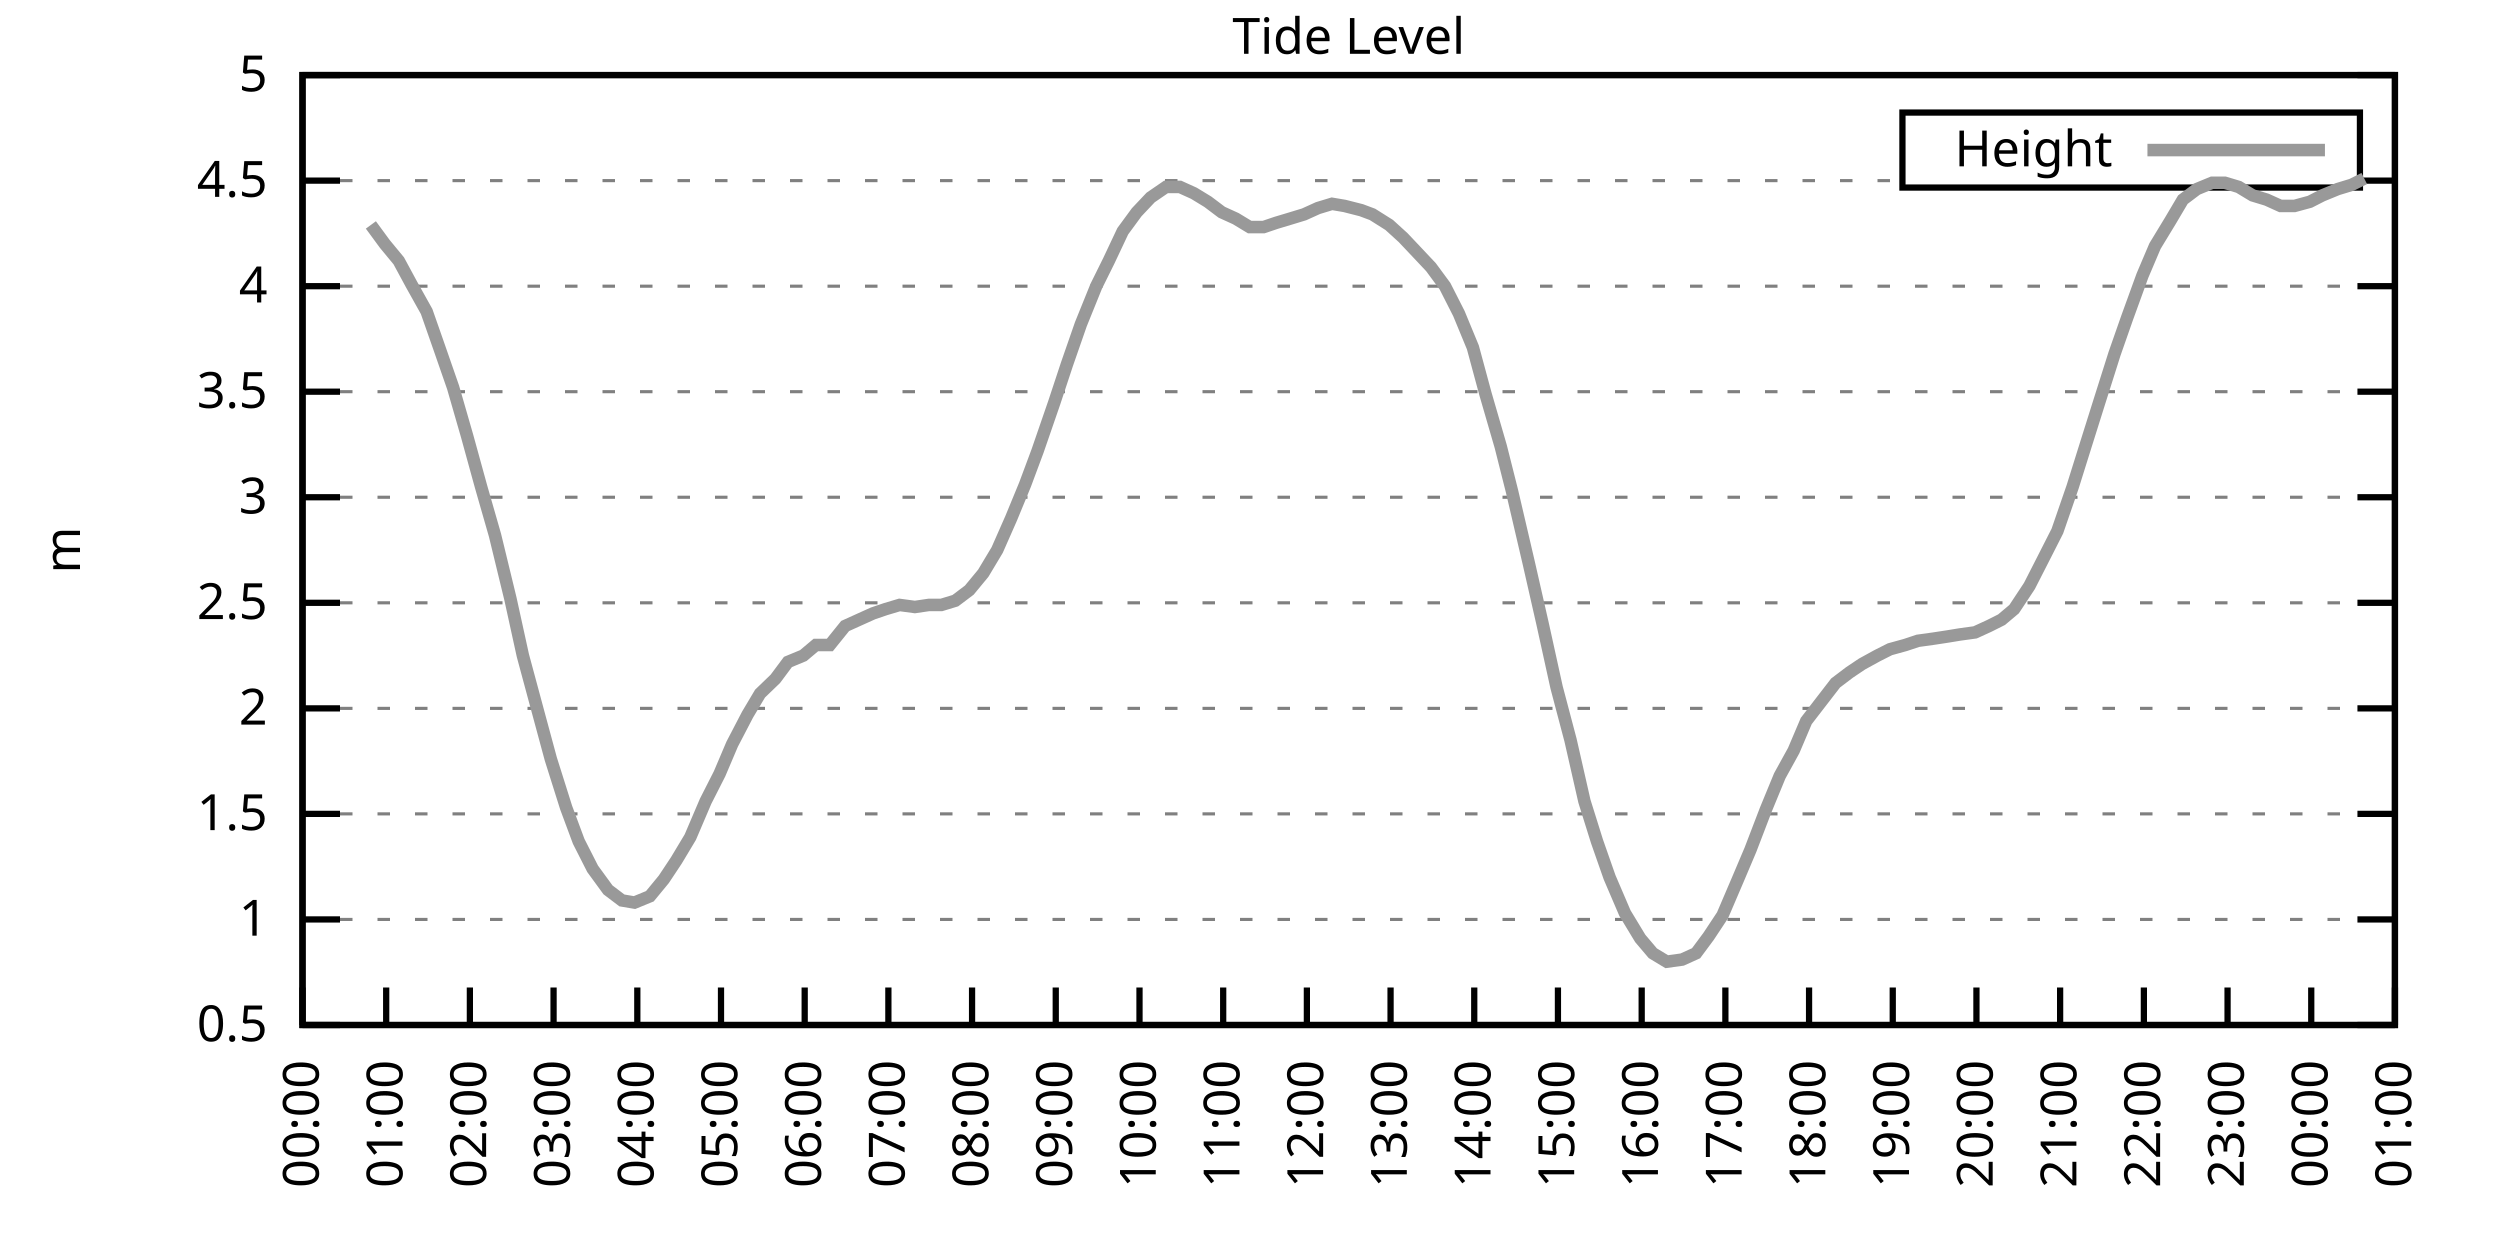
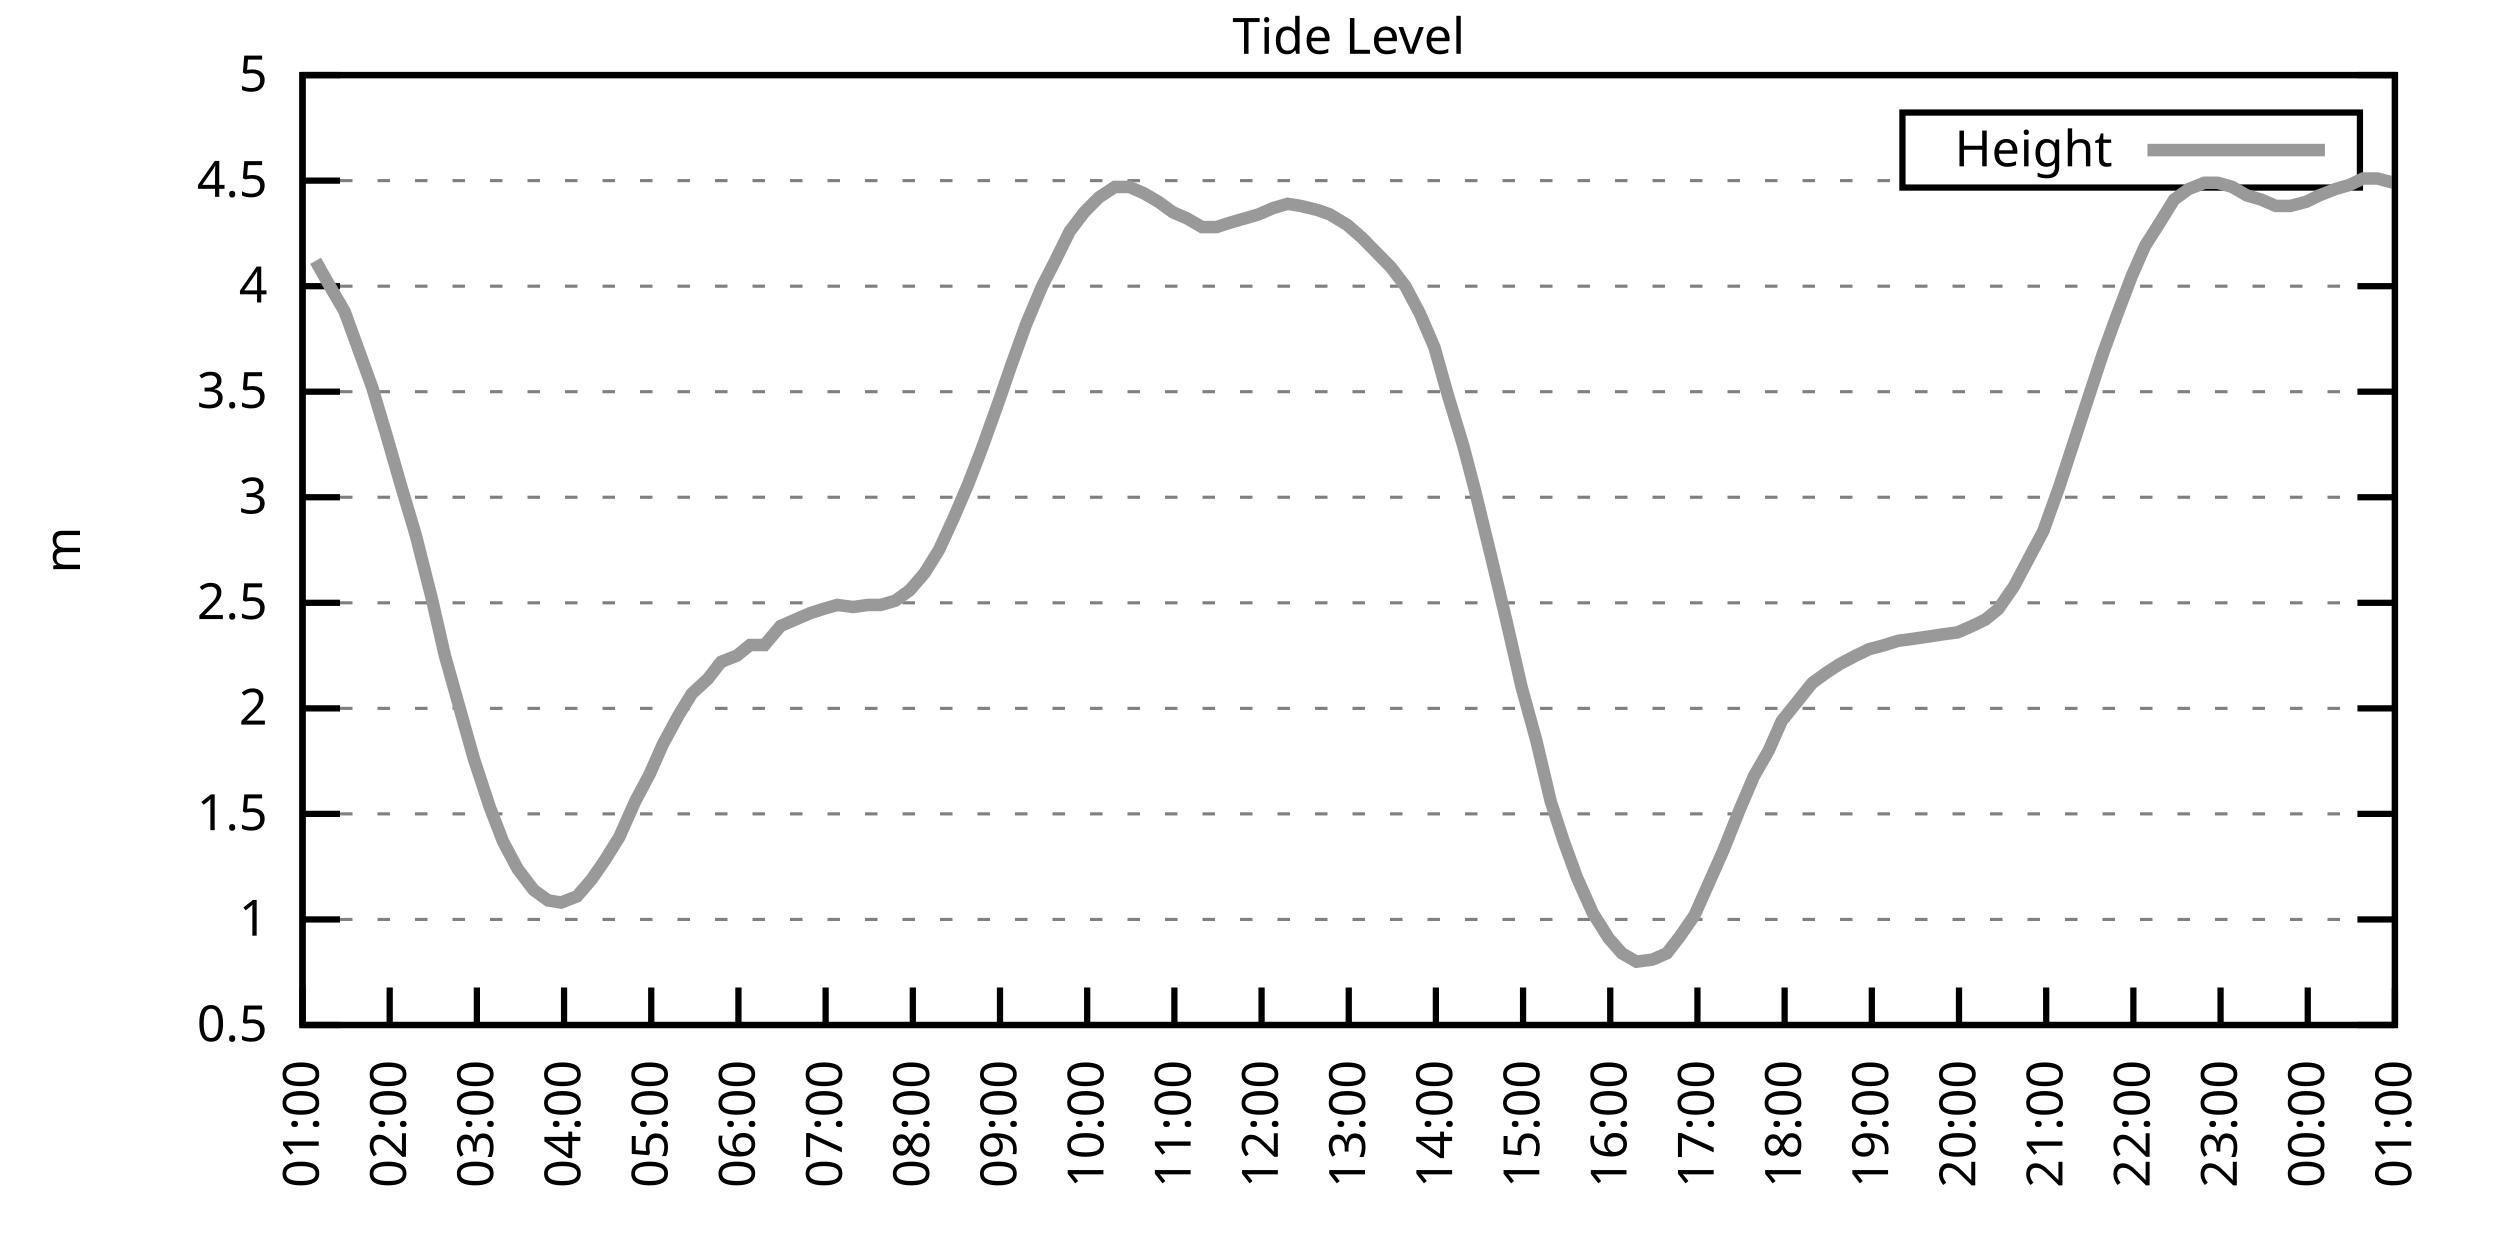
<svg xmlns="http://www.w3.org/2000/svg" xmlns:xlink="http://www.w3.org/1999/xlink" width="400" height="200" viewBox="0 0 400 200">
  <g id="gnuplot_canvas">
    <rect x="0" y="0" width="400" height="200" fill="none" />
    <defs>
      <circle id="gpDot" r="0.5" stroke-width="0.5" stroke="currentColor" />
      <path id="gpPt0" stroke-width="0.333" stroke="currentColor" d="M-1,0 h2 M0,-1 v2" />
      <path id="gpPt1" stroke-width="0.333" stroke="currentColor" d="M-1,-1 L1,1 M1,-1 L-1,1" />
      <path id="gpPt2" stroke-width="0.333" stroke="currentColor" d="M-1,0 L1,0 M0,-1 L0,1 M-1,-1 L1,1 M-1,1 L1,-1" />
      <rect id="gpPt3" stroke-width="0.333" stroke="currentColor" x="-1" y="-1" width="2" height="2" />
      <rect id="gpPt4" stroke-width="0.333" stroke="currentColor" fill="currentColor" x="-1" y="-1" width="2" height="2" />
      <circle id="gpPt5" stroke-width="0.333" stroke="currentColor" cx="0" cy="0" r="1" />
      <use xlink:href="#gpPt5" id="gpPt6" fill="currentColor" stroke="none" />
      <path id="gpPt7" stroke-width="0.333" stroke="currentColor" d="M0,-1.33 L-1.33,0.67 L1.33,0.67 z" />
      <use xlink:href="#gpPt7" id="gpPt8" fill="currentColor" stroke="none" />
      <use xlink:href="#gpPt7" id="gpPt9" stroke="currentColor" transform="rotate(180)" />
      <use xlink:href="#gpPt9" id="gpPt10" fill="currentColor" stroke="none" />
      <use xlink:href="#gpPt3" id="gpPt11" stroke="currentColor" transform="rotate(45)" />
      <use xlink:href="#gpPt11" id="gpPt12" fill="currentColor" stroke="none" />
      <path id="gpPt13" stroke-width="0.333" stroke="currentColor" d="M0,1.330 L1.265,0.411 L0.782,-1.067 L-0.782,-1.076 L-1.265,0.411 z" />
      <use xlink:href="#gpPt13" id="gpPt14" fill="currentColor" stroke="none" />
      <filter id="textbox" filterUnits="objectBoundingBox" x="0" y="0" height="1" width="1">
        <feFlood flood-color="white" flood-opacity="1" result="bgnd" />
        <feComposite in="SourceGraphic" in2="bgnd" operator="atop" />
      </filter>
      <filter id="greybox" filterUnits="objectBoundingBox" x="0" y="0" height="1" width="1">
        <feFlood flood-color="lightgrey" flood-opacity="1" result="grey" />
        <feComposite in="SourceGraphic" in2="grey" operator="atop" />
      </filter>
    </defs>
    <g fill="none" color="white" stroke="currentColor" stroke-width="1.00" stroke-linecap="butt" stroke-linejoin="miter">
</g>
    <g fill="none" color="black" stroke="currentColor" stroke-width="1.00" stroke-linecap="butt" stroke-linejoin="miter">
      <g stroke="none" shape-rendering="crispEdges">
        <polygon fill="rgb(255, 255, 255)" points="48.40,164.00 383.18,164.00 383.18,12.02 48.40,12.02 " />
      </g>
    </g>
    <g fill="none" color="black" stroke="currentColor" stroke-width="1.00" stroke-linecap="butt" stroke-linejoin="miter">
</g>
    <g fill="none" color="black" stroke="black" stroke-width="0.50" stroke-linecap="butt" stroke-linejoin="miter">
</g>
    <g fill="none" color="gray" stroke="currentColor" stroke-width="0.50" stroke-linecap="butt" stroke-linejoin="miter">
      <path stroke="gray" stroke-dasharray="2,4" class="gridline" d="M48.40,164.00 L383.19,164.00  " />
    </g>
    <g fill="none" color="gray" stroke="gray" stroke-width="1.00" stroke-linecap="butt" stroke-linejoin="miter">
</g>
    <g fill="none" color="black" stroke="currentColor" stroke-width="1.00" stroke-linecap="butt" stroke-linejoin="miter">
      <path stroke="black" d="M48.40,164.00 L54.40,164.00 M383.19,164.00 L377.19,164.00  " />
      <g transform="translate(42.80,166.60)" stroke="none" fill="black" font-family="Sans" font-size="8.00" text-anchor="end">
        <text>
          <tspan font-family="Sans"> 0.5</tspan>
        </text>
      </g>
    </g>
    <g fill="none" color="black" stroke="currentColor" stroke-width="1.00" stroke-linecap="butt" stroke-linejoin="miter">
</g>
    <g fill="none" color="black" stroke="black" stroke-width="0.50" stroke-linecap="butt" stroke-linejoin="miter">
</g>
    <g fill="none" color="gray" stroke="currentColor" stroke-width="0.50" stroke-linecap="butt" stroke-linejoin="miter">
      <path stroke="gray" stroke-dasharray="2,4" class="gridline" d="M48.40,147.11 L383.19,147.11  " />
    </g>
    <g fill="none" color="gray" stroke="gray" stroke-width="1.00" stroke-linecap="butt" stroke-linejoin="miter">
</g>
    <g fill="none" color="black" stroke="currentColor" stroke-width="1.00" stroke-linecap="butt" stroke-linejoin="miter">
      <path stroke="black" d="M48.40,147.11 L54.40,147.11 M383.19,147.11 L377.19,147.11  " />
      <g transform="translate(42.80,149.71)" stroke="none" fill="black" font-family="Sans" font-size="8.00" text-anchor="end">
        <text>
          <tspan font-family="Sans"> 1</tspan>
        </text>
      </g>
    </g>
    <g fill="none" color="black" stroke="currentColor" stroke-width="1.00" stroke-linecap="butt" stroke-linejoin="miter">
</g>
    <g fill="none" color="black" stroke="black" stroke-width="0.50" stroke-linecap="butt" stroke-linejoin="miter">
</g>
    <g fill="none" color="gray" stroke="currentColor" stroke-width="0.50" stroke-linecap="butt" stroke-linejoin="miter">
      <path stroke="gray" stroke-dasharray="2,4" class="gridline" d="M48.40,130.22 L383.19,130.22  " />
    </g>
    <g fill="none" color="gray" stroke="gray" stroke-width="1.00" stroke-linecap="butt" stroke-linejoin="miter">
</g>
    <g fill="none" color="black" stroke="currentColor" stroke-width="1.00" stroke-linecap="butt" stroke-linejoin="miter">
      <path stroke="black" d="M48.40,130.22 L54.40,130.22 M383.19,130.22 L377.19,130.22  " />
      <g transform="translate(42.80,132.82)" stroke="none" fill="black" font-family="Sans" font-size="8.00" text-anchor="end">
        <text>
          <tspan font-family="Sans"> 1.5</tspan>
        </text>
      </g>
    </g>
    <g fill="none" color="black" stroke="currentColor" stroke-width="1.00" stroke-linecap="butt" stroke-linejoin="miter">
</g>
    <g fill="none" color="black" stroke="black" stroke-width="0.50" stroke-linecap="butt" stroke-linejoin="miter">
</g>
    <g fill="none" color="gray" stroke="currentColor" stroke-width="0.50" stroke-linecap="butt" stroke-linejoin="miter">
      <path stroke="gray" stroke-dasharray="2,4" class="gridline" d="M48.40,113.34 L383.19,113.34  " />
    </g>
    <g fill="none" color="gray" stroke="gray" stroke-width="1.00" stroke-linecap="butt" stroke-linejoin="miter">
</g>
    <g fill="none" color="black" stroke="currentColor" stroke-width="1.00" stroke-linecap="butt" stroke-linejoin="miter">
      <path stroke="black" d="M48.40,113.34 L54.40,113.34 M383.19,113.34 L377.19,113.34  " />
      <g transform="translate(42.80,115.94)" stroke="none" fill="black" font-family="Sans" font-size="8.00" text-anchor="end">
        <text>
          <tspan font-family="Sans"> 2</tspan>
        </text>
      </g>
    </g>
    <g fill="none" color="black" stroke="currentColor" stroke-width="1.00" stroke-linecap="butt" stroke-linejoin="miter">
</g>
    <g fill="none" color="black" stroke="black" stroke-width="0.50" stroke-linecap="butt" stroke-linejoin="miter">
</g>
    <g fill="none" color="gray" stroke="currentColor" stroke-width="0.50" stroke-linecap="butt" stroke-linejoin="miter">
      <path stroke="gray" stroke-dasharray="2,4" class="gridline" d="M48.40,96.45 L383.19,96.45  " />
    </g>
    <g fill="none" color="gray" stroke="gray" stroke-width="1.00" stroke-linecap="butt" stroke-linejoin="miter">
</g>
    <g fill="none" color="black" stroke="currentColor" stroke-width="1.00" stroke-linecap="butt" stroke-linejoin="miter">
      <path stroke="black" d="M48.40,96.45 L54.40,96.45 M383.19,96.45 L377.19,96.45  " />
      <g transform="translate(42.80,99.05)" stroke="none" fill="black" font-family="Sans" font-size="8.00" text-anchor="end">
        <text>
          <tspan font-family="Sans"> 2.5</tspan>
        </text>
      </g>
    </g>
    <g fill="none" color="black" stroke="currentColor" stroke-width="1.00" stroke-linecap="butt" stroke-linejoin="miter">
</g>
    <g fill="none" color="black" stroke="black" stroke-width="0.50" stroke-linecap="butt" stroke-linejoin="miter">
</g>
    <g fill="none" color="gray" stroke="currentColor" stroke-width="0.50" stroke-linecap="butt" stroke-linejoin="miter">
      <path stroke="gray" stroke-dasharray="2,4" class="gridline" d="M48.40,79.56 L383.19,79.56  " />
    </g>
    <g fill="none" color="gray" stroke="gray" stroke-width="1.00" stroke-linecap="butt" stroke-linejoin="miter">
</g>
    <g fill="none" color="black" stroke="currentColor" stroke-width="1.00" stroke-linecap="butt" stroke-linejoin="miter">
      <path stroke="black" d="M48.40,79.56 L54.40,79.56 M383.19,79.56 L377.19,79.56  " />
      <g transform="translate(42.80,82.16)" stroke="none" fill="black" font-family="Sans" font-size="8.00" text-anchor="end">
        <text>
          <tspan font-family="Sans"> 3</tspan>
        </text>
      </g>
    </g>
    <g fill="none" color="black" stroke="currentColor" stroke-width="1.00" stroke-linecap="butt" stroke-linejoin="miter">
</g>
    <g fill="none" color="black" stroke="black" stroke-width="0.50" stroke-linecap="butt" stroke-linejoin="miter">
</g>
    <g fill="none" color="gray" stroke="currentColor" stroke-width="0.50" stroke-linecap="butt" stroke-linejoin="miter">
      <path stroke="gray" stroke-dasharray="2,4" class="gridline" d="M48.40,62.67 L383.19,62.67  " />
    </g>
    <g fill="none" color="gray" stroke="gray" stroke-width="1.00" stroke-linecap="butt" stroke-linejoin="miter">
</g>
    <g fill="none" color="black" stroke="currentColor" stroke-width="1.00" stroke-linecap="butt" stroke-linejoin="miter">
      <path stroke="black" d="M48.40,62.67 L54.40,62.67 M383.19,62.67 L377.19,62.67  " />
      <g transform="translate(42.80,65.27)" stroke="none" fill="black" font-family="Sans" font-size="8.00" text-anchor="end">
        <text>
          <tspan font-family="Sans"> 3.5</tspan>
        </text>
      </g>
    </g>
    <g fill="none" color="black" stroke="currentColor" stroke-width="1.00" stroke-linecap="butt" stroke-linejoin="miter">
</g>
    <g fill="none" color="black" stroke="black" stroke-width="0.50" stroke-linecap="butt" stroke-linejoin="miter">
</g>
    <g fill="none" color="gray" stroke="currentColor" stroke-width="0.50" stroke-linecap="butt" stroke-linejoin="miter">
      <path stroke="gray" stroke-dasharray="2,4" class="gridline" d="M48.40,45.79 L383.19,45.79  " />
    </g>
    <g fill="none" color="gray" stroke="gray" stroke-width="1.00" stroke-linecap="butt" stroke-linejoin="miter">
</g>
    <g fill="none" color="black" stroke="currentColor" stroke-width="1.00" stroke-linecap="butt" stroke-linejoin="miter">
      <path stroke="black" d="M48.40,45.79 L54.40,45.79 M383.19,45.79 L377.19,45.79  " />
      <g transform="translate(42.80,48.39)" stroke="none" fill="black" font-family="Sans" font-size="8.00" text-anchor="end">
        <text>
          <tspan font-family="Sans"> 4</tspan>
        </text>
      </g>
    </g>
    <g fill="none" color="black" stroke="currentColor" stroke-width="1.00" stroke-linecap="butt" stroke-linejoin="miter">
</g>
    <g fill="none" color="black" stroke="black" stroke-width="0.50" stroke-linecap="butt" stroke-linejoin="miter">
</g>
    <g fill="none" color="gray" stroke="currentColor" stroke-width="0.50" stroke-linecap="butt" stroke-linejoin="miter">
      <path stroke="gray" stroke-dasharray="2,4" class="gridline" d="M48.40,28.90 L304.39,28.90 M377.59,28.90 L383.19,28.90  " />
    </g>
    <g fill="none" color="gray" stroke="gray" stroke-width="1.00" stroke-linecap="butt" stroke-linejoin="miter">
</g>
    <g fill="none" color="black" stroke="currentColor" stroke-width="1.00" stroke-linecap="butt" stroke-linejoin="miter">
      <path stroke="black" d="M48.40,28.90 L54.40,28.90 M383.19,28.90 L377.19,28.90  " />
      <g transform="translate(42.80,31.50)" stroke="none" fill="black" font-family="Sans" font-size="8.00" text-anchor="end">
        <text>
          <tspan font-family="Sans"> 4.5</tspan>
        </text>
      </g>
    </g>
    <g fill="none" color="black" stroke="currentColor" stroke-width="1.00" stroke-linecap="butt" stroke-linejoin="miter">
</g>
    <g fill="none" color="black" stroke="black" stroke-width="0.50" stroke-linecap="butt" stroke-linejoin="miter">
</g>
    <g fill="none" color="gray" stroke="currentColor" stroke-width="0.50" stroke-linecap="butt" stroke-linejoin="miter">
      <path stroke="gray" stroke-dasharray="2,4" class="gridline" d="M48.40,12.01 L383.19,12.01  " />
    </g>
    <g fill="none" color="gray" stroke="gray" stroke-width="1.00" stroke-linecap="butt" stroke-linejoin="miter">
</g>
    <g fill="none" color="black" stroke="currentColor" stroke-width="1.00" stroke-linecap="butt" stroke-linejoin="miter">
      <path stroke="black" d="M48.40,12.01 L54.40,12.01 M383.19,12.01 L377.19,12.01  " />
      <g transform="translate(42.80,14.61)" stroke="none" fill="black" font-family="Sans" font-size="8.00" text-anchor="end">
        <text>
          <tspan font-family="Sans"> 5</tspan>
        </text>
      </g>
    </g>
    <g fill="none" color="black" stroke="currentColor" stroke-width="1.00" stroke-linecap="butt" stroke-linejoin="miter">
      <path stroke="black" d="M48.40,164.00 L48.40,158.00  " />
      <g transform="translate(51.00,169.60) rotate(270.00)" stroke="none" fill="black" font-family="Sans" font-size="8.00" text-anchor="end">
        <text>
-           <tspan font-family="Sans">00:00</tspan>
-         </text>
-       </g>
-     </g>
-     <g fill="none" color="black" stroke="currentColor" stroke-width="1.00" stroke-linecap="butt" stroke-linejoin="miter">
-       <path stroke="black" d="M61.79,164.00 L61.79,158.00  " />
-       <g transform="translate(64.39,169.60) rotate(270.00)" stroke="none" fill="black" font-family="Sans" font-size="8.00" text-anchor="end">
-         <text>
          <tspan font-family="Sans">01:00</tspan>
        </text>
      </g>
    </g>
    <g fill="none" color="black" stroke="currentColor" stroke-width="1.00" stroke-linecap="butt" stroke-linejoin="miter">
-       <path stroke="black" d="M75.18,164.00 L75.18,158.00  " />
-       <g transform="translate(77.78,169.60) rotate(270.00)" stroke="none" fill="black" font-family="Sans" font-size="8.00" text-anchor="end">
+       <path stroke="black" d="M62.35,164.00 L62.35,158.00  " />
+       <g transform="translate(64.95,169.60) rotate(270.00)" stroke="none" fill="black" font-family="Sans" font-size="8.00" text-anchor="end">
        <text>
          <tspan font-family="Sans">02:00</tspan>
        </text>
      </g>
    </g>
    <g fill="none" color="black" stroke="currentColor" stroke-width="1.00" stroke-linecap="butt" stroke-linejoin="miter">
-       <path stroke="black" d="M88.57,164.00 L88.57,158.00  " />
-       <g transform="translate(91.17,169.60) rotate(270.00)" stroke="none" fill="black" font-family="Sans" font-size="8.00" text-anchor="end">
+       <path stroke="black" d="M76.30,164.00 L76.30,158.00  " />
+       <g transform="translate(78.90,169.60) rotate(270.00)" stroke="none" fill="black" font-family="Sans" font-size="8.00" text-anchor="end">
        <text>
          <tspan font-family="Sans">03:00</tspan>
        </text>
      </g>
    </g>
    <g fill="none" color="black" stroke="currentColor" stroke-width="1.00" stroke-linecap="butt" stroke-linejoin="miter">
-       <path stroke="black" d="M101.97,164.00 L101.97,158.00  " />
-       <g transform="translate(104.57,169.60) rotate(270.00)" stroke="none" fill="black" font-family="Sans" font-size="8.00" text-anchor="end">
+       <path stroke="black" d="M90.25,164.00 L90.25,158.00  " />
+       <g transform="translate(92.85,169.60) rotate(270.00)" stroke="none" fill="black" font-family="Sans" font-size="8.00" text-anchor="end">
        <text>
          <tspan font-family="Sans">04:00</tspan>
        </text>
      </g>
    </g>
    <g fill="none" color="black" stroke="currentColor" stroke-width="1.00" stroke-linecap="butt" stroke-linejoin="miter">
-       <path stroke="black" d="M115.36,164.00 L115.36,158.00  " />
-       <g transform="translate(117.96,169.60) rotate(270.00)" stroke="none" fill="black" font-family="Sans" font-size="8.00" text-anchor="end">
+       <path stroke="black" d="M104.20,164.00 L104.20,158.00  " />
+       <g transform="translate(106.80,169.60) rotate(270.00)" stroke="none" fill="black" font-family="Sans" font-size="8.00" text-anchor="end">
        <text>
          <tspan font-family="Sans">05:00</tspan>
        </text>
      </g>
    </g>
    <g fill="none" color="black" stroke="currentColor" stroke-width="1.00" stroke-linecap="butt" stroke-linejoin="miter">
-       <path stroke="black" d="M128.75,164.00 L128.75,158.00  " />
-       <g transform="translate(131.35,169.60) rotate(270.00)" stroke="none" fill="black" font-family="Sans" font-size="8.00" text-anchor="end">
+       <path stroke="black" d="M118.15,164.00 L118.15,158.00  " />
+       <g transform="translate(120.75,169.60) rotate(270.00)" stroke="none" fill="black" font-family="Sans" font-size="8.00" text-anchor="end">
        <text>
          <tspan font-family="Sans">06:00</tspan>
        </text>
      </g>
    </g>
    <g fill="none" color="black" stroke="currentColor" stroke-width="1.00" stroke-linecap="butt" stroke-linejoin="miter">
-       <path stroke="black" d="M142.14,164.00 L142.14,158.00  " />
-       <g transform="translate(144.74,169.60) rotate(270.00)" stroke="none" fill="black" font-family="Sans" font-size="8.00" text-anchor="end">
+       <path stroke="black" d="M132.10,164.00 L132.10,158.00  " />
+       <g transform="translate(134.70,169.60) rotate(270.00)" stroke="none" fill="black" font-family="Sans" font-size="8.00" text-anchor="end">
        <text>
          <tspan font-family="Sans">07:00</tspan>
        </text>
      </g>
    </g>
    <g fill="none" color="black" stroke="currentColor" stroke-width="1.00" stroke-linecap="butt" stroke-linejoin="miter">
-       <path stroke="black" d="M155.53,164.00 L155.53,158.00  " />
-       <g transform="translate(158.13,169.60) rotate(270.00)" stroke="none" fill="black" font-family="Sans" font-size="8.00" text-anchor="end">
+       <path stroke="black" d="M146.05,164.00 L146.05,158.00  " />
+       <g transform="translate(148.65,169.60) rotate(270.00)" stroke="none" fill="black" font-family="Sans" font-size="8.00" text-anchor="end">
        <text>
          <tspan font-family="Sans">08:00</tspan>
        </text>
      </g>
    </g>
    <g fill="none" color="black" stroke="currentColor" stroke-width="1.00" stroke-linecap="butt" stroke-linejoin="miter">
-       <path stroke="black" d="M168.92,164.00 L168.92,158.00  " />
-       <g transform="translate(171.52,169.60) rotate(270.00)" stroke="none" fill="black" font-family="Sans" font-size="8.00" text-anchor="end">
+       <path stroke="black" d="M160.00,164.00 L160.00,158.00  " />
+       <g transform="translate(162.60,169.60) rotate(270.00)" stroke="none" fill="black" font-family="Sans" font-size="8.00" text-anchor="end">
        <text>
          <tspan font-family="Sans">09:00</tspan>
        </text>
      </g>
    </g>
    <g fill="none" color="black" stroke="currentColor" stroke-width="1.00" stroke-linecap="butt" stroke-linejoin="miter">
-       <path stroke="black" d="M182.32,164.00 L182.32,158.00  " />
-       <g transform="translate(184.92,169.60) rotate(270.00)" stroke="none" fill="black" font-family="Sans" font-size="8.00" text-anchor="end">
+       <path stroke="black" d="M173.95,164.00 L173.95,158.00  " />
+       <g transform="translate(176.55,169.60) rotate(270.00)" stroke="none" fill="black" font-family="Sans" font-size="8.00" text-anchor="end">
        <text>
          <tspan font-family="Sans">10:00</tspan>
        </text>
      </g>
    </g>
    <g fill="none" color="black" stroke="currentColor" stroke-width="1.00" stroke-linecap="butt" stroke-linejoin="miter">
-       <path stroke="black" d="M195.71,164.00 L195.71,158.00  " />
-       <g transform="translate(198.31,169.60) rotate(270.00)" stroke="none" fill="black" font-family="Sans" font-size="8.00" text-anchor="end">
+       <path stroke="black" d="M187.90,164.00 L187.90,158.00  " />
+       <g transform="translate(190.50,169.60) rotate(270.00)" stroke="none" fill="black" font-family="Sans" font-size="8.00" text-anchor="end">
        <text>
          <tspan font-family="Sans">11:00</tspan>
        </text>
      </g>
    </g>
    <g fill="none" color="black" stroke="currentColor" stroke-width="1.00" stroke-linecap="butt" stroke-linejoin="miter">
-       <path stroke="black" d="M209.10,164.00 L209.10,158.00  " />
-       <g transform="translate(211.70,169.60) rotate(270.00)" stroke="none" fill="black" font-family="Sans" font-size="8.00" text-anchor="end">
+       <path stroke="black" d="M201.85,164.00 L201.85,158.00  " />
+       <g transform="translate(204.45,169.60) rotate(270.00)" stroke="none" fill="black" font-family="Sans" font-size="8.00" text-anchor="end">
        <text>
          <tspan font-family="Sans">12:00</tspan>
        </text>
      </g>
    </g>
    <g fill="none" color="black" stroke="currentColor" stroke-width="1.00" stroke-linecap="butt" stroke-linejoin="miter">
-       <path stroke="black" d="M222.49,164.00 L222.49,158.00  " />
-       <g transform="translate(225.09,169.60) rotate(270.00)" stroke="none" fill="black" font-family="Sans" font-size="8.00" text-anchor="end">
+       <path stroke="black" d="M215.80,164.00 L215.80,158.00  " />
+       <g transform="translate(218.40,169.60) rotate(270.00)" stroke="none" fill="black" font-family="Sans" font-size="8.00" text-anchor="end">
        <text>
          <tspan font-family="Sans">13:00</tspan>
        </text>
      </g>
    </g>
    <g fill="none" color="black" stroke="currentColor" stroke-width="1.00" stroke-linecap="butt" stroke-linejoin="miter">
-       <path stroke="black" d="M235.88,164.00 L235.88,158.00  " />
-       <g transform="translate(238.48,169.60) rotate(270.00)" stroke="none" fill="black" font-family="Sans" font-size="8.00" text-anchor="end">
+       <path stroke="black" d="M229.74,164.00 L229.74,158.00  " />
+       <g transform="translate(232.34,169.60) rotate(270.00)" stroke="none" fill="black" font-family="Sans" font-size="8.00" text-anchor="end">
        <text>
          <tspan font-family="Sans">14:00</tspan>
        </text>
      </g>
    </g>
    <g fill="none" color="black" stroke="currentColor" stroke-width="1.00" stroke-linecap="butt" stroke-linejoin="miter">
-       <path stroke="black" d="M249.27,164.00 L249.27,158.00  " />
-       <g transform="translate(251.87,169.60) rotate(270.00)" stroke="none" fill="black" font-family="Sans" font-size="8.00" text-anchor="end">
+       <path stroke="black" d="M243.69,164.00 L243.69,158.00  " />
+       <g transform="translate(246.29,169.60) rotate(270.00)" stroke="none" fill="black" font-family="Sans" font-size="8.00" text-anchor="end">
        <text>
          <tspan font-family="Sans">15:00</tspan>
        </text>
      </g>
    </g>
    <g fill="none" color="black" stroke="currentColor" stroke-width="1.00" stroke-linecap="butt" stroke-linejoin="miter">
-       <path stroke="black" d="M262.67,164.00 L262.67,158.00  " />
-       <g transform="translate(265.27,169.60) rotate(270.00)" stroke="none" fill="black" font-family="Sans" font-size="8.00" text-anchor="end">
+       <path stroke="black" d="M257.64,164.00 L257.64,158.00  " />
+       <g transform="translate(260.24,169.60) rotate(270.00)" stroke="none" fill="black" font-family="Sans" font-size="8.00" text-anchor="end">
        <text>
          <tspan font-family="Sans">16:00</tspan>
        </text>
      </g>
    </g>
    <g fill="none" color="black" stroke="currentColor" stroke-width="1.00" stroke-linecap="butt" stroke-linejoin="miter">
-       <path stroke="black" d="M276.06,164.00 L276.06,158.00  " />
-       <g transform="translate(278.66,169.60) rotate(270.00)" stroke="none" fill="black" font-family="Sans" font-size="8.00" text-anchor="end">
+       <path stroke="black" d="M271.59,164.00 L271.59,158.00  " />
+       <g transform="translate(274.19,169.60) rotate(270.00)" stroke="none" fill="black" font-family="Sans" font-size="8.00" text-anchor="end">
        <text>
          <tspan font-family="Sans">17:00</tspan>
        </text>
      </g>
    </g>
    <g fill="none" color="black" stroke="currentColor" stroke-width="1.00" stroke-linecap="butt" stroke-linejoin="miter">
-       <path stroke="black" d="M289.45,164.00 L289.45,158.00  " />
-       <g transform="translate(292.05,169.60) rotate(270.00)" stroke="none" fill="black" font-family="Sans" font-size="8.00" text-anchor="end">
+       <path stroke="black" d="M285.54,164.00 L285.54,158.00  " />
+       <g transform="translate(288.14,169.60) rotate(270.00)" stroke="none" fill="black" font-family="Sans" font-size="8.00" text-anchor="end">
        <text>
          <tspan font-family="Sans">18:00</tspan>
        </text>
      </g>
    </g>
    <g fill="none" color="black" stroke="currentColor" stroke-width="1.00" stroke-linecap="butt" stroke-linejoin="miter">
-       <path stroke="black" d="M302.84,164.00 L302.84,158.00  " />
-       <g transform="translate(305.44,169.60) rotate(270.00)" stroke="none" fill="black" font-family="Sans" font-size="8.00" text-anchor="end">
+       <path stroke="black" d="M299.49,164.00 L299.49,158.00  " />
+       <g transform="translate(302.09,169.60) rotate(270.00)" stroke="none" fill="black" font-family="Sans" font-size="8.00" text-anchor="end">
        <text>
          <tspan font-family="Sans">19:00</tspan>
        </text>
      </g>
    </g>
    <g fill="none" color="black" stroke="currentColor" stroke-width="1.00" stroke-linecap="butt" stroke-linejoin="miter">
-       <path stroke="black" d="M316.23,164.00 L316.23,158.00  " />
-       <g transform="translate(318.83,169.60) rotate(270.00)" stroke="none" fill="black" font-family="Sans" font-size="8.00" text-anchor="end">
+       <path stroke="black" d="M313.44,164.00 L313.44,158.00  " />
+       <g transform="translate(316.04,169.60) rotate(270.00)" stroke="none" fill="black" font-family="Sans" font-size="8.00" text-anchor="end">
        <text>
          <tspan font-family="Sans">20:00</tspan>
        </text>
      </g>
    </g>
    <g fill="none" color="black" stroke="currentColor" stroke-width="1.00" stroke-linecap="butt" stroke-linejoin="miter">
-       <path stroke="black" d="M329.62,164.00 L329.62,158.00  " />
-       <g transform="translate(332.22,169.60) rotate(270.00)" stroke="none" fill="black" font-family="Sans" font-size="8.00" text-anchor="end">
+       <path stroke="black" d="M327.39,164.00 L327.39,158.00  " />
+       <g transform="translate(329.99,169.60) rotate(270.00)" stroke="none" fill="black" font-family="Sans" font-size="8.00" text-anchor="end">
        <text>
          <tspan font-family="Sans">21:00</tspan>
        </text>
      </g>
    </g>
    <g fill="none" color="black" stroke="currentColor" stroke-width="1.00" stroke-linecap="butt" stroke-linejoin="miter">
-       <path stroke="black" d="M343.02,164.00 L343.02,158.00  " />
-       <g transform="translate(345.62,169.60) rotate(270.00)" stroke="none" fill="black" font-family="Sans" font-size="8.00" text-anchor="end">
+       <path stroke="black" d="M341.34,164.00 L341.34,158.00  " />
+       <g transform="translate(343.94,169.60) rotate(270.00)" stroke="none" fill="black" font-family="Sans" font-size="8.00" text-anchor="end">
        <text>
          <tspan font-family="Sans">22:00</tspan>
        </text>
      </g>
    </g>
    <g fill="none" color="black" stroke="currentColor" stroke-width="1.00" stroke-linecap="butt" stroke-linejoin="miter">
-       <path stroke="black" d="M356.41,164.00 L356.41,158.00  " />
-       <g transform="translate(359.01,169.60) rotate(270.00)" stroke="none" fill="black" font-family="Sans" font-size="8.00" text-anchor="end">
+       <path stroke="black" d="M355.29,164.00 L355.29,158.00  " />
+       <g transform="translate(357.89,169.60) rotate(270.00)" stroke="none" fill="black" font-family="Sans" font-size="8.00" text-anchor="end">
        <text>
          <tspan font-family="Sans">23:00</tspan>
        </text>
      </g>
    </g>
    <g fill="none" color="black" stroke="currentColor" stroke-width="1.00" stroke-linecap="butt" stroke-linejoin="miter">
-       <path stroke="black" d="M369.80,164.00 L369.80,158.00  " />
-       <g transform="translate(372.40,169.60) rotate(270.00)" stroke="none" fill="black" font-family="Sans" font-size="8.00" text-anchor="end">
+       <path stroke="black" d="M369.24,164.00 L369.24,158.00  " />
+       <g transform="translate(371.84,169.60) rotate(270.00)" stroke="none" fill="black" font-family="Sans" font-size="8.00" text-anchor="end">
        <text>
          <tspan font-family="Sans">00:00</tspan>
        </text>
      </g>
    </g>
    <g fill="none" color="black" stroke="currentColor" stroke-width="1.00" stroke-linecap="butt" stroke-linejoin="miter">
      <path stroke="black" d="M383.19,164.00 L383.19,158.00  " />
      <g transform="translate(385.79,169.60) rotate(270.00)" stroke="none" fill="black" font-family="Sans" font-size="8.00" text-anchor="end">
        <text>
          <tspan font-family="Sans">01:00</tspan>
        </text>
      </g>
    </g>
    <g fill="none" color="black" stroke="currentColor" stroke-width="1.00" stroke-linecap="butt" stroke-linejoin="miter">
</g>
    <g fill="none" color="black" stroke="currentColor" stroke-width="1.00" stroke-linecap="butt" stroke-linejoin="miter">
      <path stroke="black" d="M48.40,12.01 L48.40,164.00 L383.19,164.00 L383.19,12.01 L48.40,12.01 Z  " />
    </g>
    <g fill="none" color="black" stroke="currentColor" stroke-width="1.00" stroke-linecap="butt" stroke-linejoin="miter">
</g>
    <g fill="none" color="black" stroke="currentColor" stroke-width="1.00" stroke-linecap="butt" stroke-linejoin="miter">
      <path stroke="black" d="M304.39,30.01 L304.39,18.01 L377.59,18.01 L377.59,30.01 L304.39,30.01 Z  " />
    </g>
    <g id="Tide_level_plot_1">
      <g fill="none" color="white" stroke="black" stroke-width="2.00" stroke-linecap="butt" stroke-linejoin="miter">
</g>
      <g fill="none" color="black" stroke="currentColor" stroke-width="2.00" stroke-linecap="butt" stroke-linejoin="miter">
        <g transform="translate(337.99,26.61)" stroke="none" fill="black" font-family="Sans" font-size="8.00" text-anchor="end">
          <text>
            <tspan font-family="Sans">Height</tspan>
          </text>
        </g>
      </g>
      <g fill="none" color="black" stroke="currentColor" stroke-width="2.00" stroke-linecap="butt" stroke-linejoin="miter">
-         <path stroke="rgb(153, 153, 153)" d="M343.59,24.01 L371.99,24.01 M59.34,35.99 L61.57,39.03 L63.80,41.73 L65.81,45.45 L68.26,49.84 L70.27,55.58   L72.50,62.00 L74.74,69.77 L76.97,77.87 L79.20,85.64 L81.66,95.77 L83.66,104.89 L86.12,114.01 L88.13,121.44   L90.58,129.21 L92.59,134.62 L94.82,139.01 L97.28,142.38 L99.51,144.07 L101.52,144.41 L103.98,143.40 L106.21,140.69   L108.22,137.66 L110.45,133.94 L112.90,128.20 L115.13,123.81 L117.14,119.08 L119.60,114.35 L121.61,110.97 L124.06,108.61   L126.07,105.91 L128.53,104.89 L130.54,103.20 L132.77,103.20 L135.22,100.16 L137.45,99.15 L139.69,98.14 L141.69,97.46   L143.93,96.79 L146.38,97.12 L148.61,96.79 L150.62,96.79 L152.85,96.11 L155.09,94.42 L157.32,91.72 L159.55,88.00   L161.78,82.94 L164.01,77.53 L166.02,72.13 L168.70,64.36 L170.71,58.28 L172.94,51.87 L175.40,45.79 L177.41,41.73   L179.64,37.00 L181.87,33.96 L184.10,31.60 L186.56,29.91 L188.79,29.91 L191.02,30.92 L193.25,32.28 L195.48,33.96   L197.72,34.98 L199.95,36.33 L202.18,36.33 L204.19,35.65 L206.42,34.98 L208.65,34.30 L210.88,33.29 L213.12,32.61   L215.13,32.95 L217.80,33.63 L219.59,34.30 L222.27,35.99 L224.50,38.02 L226.73,40.38 L228.96,42.75 L231.20,45.79   L233.43,50.18 L235.66,55.58 L237.67,63.01 L240.12,71.45 L241.91,78.55 L244.59,90.03 L246.82,99.83 L249.05,109.96   L251.28,118.40 L253.51,128.20 L255.52,134.62 L257.53,140.36 L259.99,146.10 L262.44,150.15 L264.45,152.52 L266.68,153.87   L269.14,153.53 L271.37,152.52 L273.38,149.81 L275.61,146.44 L278.07,140.69 L280.07,135.97 L282.53,129.55 L284.76,124.14   L286.99,120.09 L289.00,115.36 L293.69,109.28 L295.92,107.59 L297.93,106.24 L300.39,104.89 L302.39,103.88 L304.85,103.20   L306.86,102.53 L309.31,102.19 L311.54,101.85 L313.55,101.52 L316.01,101.18 L318.24,100.16 L320.25,99.15 L322.26,97.46   L324.71,93.75 L326.95,89.36 L329.18,84.97 L331.63,77.87 L333.64,71.45 L335.87,64.36 L338.33,56.59 L340.34,50.85   L342.79,44.10 L344.80,39.37 L347.26,35.32 L349.26,31.94 L351.50,30.25 L353.95,29.24 L355.96,29.24 L358.19,29.91   L360.42,31.26 L362.66,31.94 L364.89,32.95 L367.12,32.95 L369.58,32.28 L371.58,31.26 L374.04,30.25 L376.27,29.57   L378.28,28.56  " />
+         <path stroke="rgb(153, 153, 153)" d="M343.59,24.01 L371.99,24.01 M50.49,41.73 L52.58,45.45 L55.14,49.84 L57.23,55.58 L59.56,62.00 L61.88,69.77   L64.21,77.87 L66.53,85.64 L69.09,95.77 L71.18,104.89 L73.74,114.01 L75.83,121.44 L78.39,129.21 L80.48,134.62   L82.81,139.01 L85.37,142.38 L87.69,144.07 L89.78,144.41 L92.34,143.40 L94.67,140.69 L96.76,137.66 L99.08,133.94   L101.64,128.20 L103.97,123.81 L106.06,119.08 L108.62,114.35 L110.71,110.97 L113.27,108.61 L115.36,105.91 L117.92,104.89   L120.01,103.20 L122.33,103.20 L124.89,100.16 L127.22,99.15 L129.54,98.14 L131.63,97.46 L133.96,96.79 L136.51,97.12   L138.84,96.79 L140.93,96.79 L143.26,96.11 L145.58,94.42 L147.91,91.72 L150.23,88.00 L152.56,82.94 L154.88,77.53   L156.97,72.13 L159.76,64.36 L161.86,58.28 L164.18,51.87 L166.74,45.79 L168.83,41.73 L171.16,37.00 L173.48,33.96   L175.81,31.60 L178.36,29.91 L180.69,29.91 L183.01,30.92 L185.34,32.28 L187.66,33.96 L189.99,34.98 L192.31,36.33   L194.64,36.33 L196.73,35.65 L199.06,34.98 L201.38,34.30 L203.71,33.29 L206.03,32.61 L208.12,32.95 L210.91,33.63   L212.77,34.30 L215.56,35.99 L217.89,38.02 L220.21,40.38 L222.54,42.75 L224.86,45.79 L227.19,50.18 L229.51,55.58   L231.60,63.01 L234.16,71.45 L236.02,78.55 L238.81,90.03 L241.14,99.83 L243.46,109.96 L245.79,118.40 L248.11,128.20   L250.20,134.62 L252.30,140.36 L254.85,146.10 L257.41,150.15 L259.50,152.52 L261.83,153.87 L264.39,153.53 L266.71,152.52   L268.80,149.81 L271.13,146.44 L273.69,140.69 L275.78,135.97 L278.34,129.55 L280.66,124.14 L282.99,120.09 L285.08,115.36   L289.96,109.28 L292.29,107.59 L294.38,106.24 L296.94,104.89 L299.03,103.88 L301.58,103.20 L303.68,102.53 L306.23,102.19   L308.56,101.85 L310.65,101.52 L313.21,101.18 L315.53,100.16 L317.63,99.15 L319.72,97.46 L322.28,93.75 L324.60,89.36   L326.93,84.97 L329.48,77.87 L331.58,71.45 L333.90,64.36 L336.46,56.59 L338.55,50.85 L341.11,44.10 L343.20,39.37   L345.76,35.32 L347.85,31.94 L350.18,30.25 L352.73,29.24 L354.83,29.24 L357.15,29.91 L359.48,31.26 L361.80,31.94   L364.13,32.95 L366.45,32.95 L369.01,32.28 L371.10,31.26 L373.66,30.25 L375.98,29.57 L378.08,28.56 L380.40,28.56   L382.96,29.24  " />
      </g>
    </g>
    <g fill="none" color="black" stroke="currentColor" stroke-width="2.00" stroke-linecap="butt" stroke-linejoin="miter">
</g>
    <g fill="none" color="black" stroke="black" stroke-width="1.00" stroke-linecap="butt" stroke-linejoin="miter">
</g>
    <g fill="none" color="black" stroke="currentColor" stroke-width="1.00" stroke-linecap="butt" stroke-linejoin="miter">
      <path stroke="black" d="M48.40,12.01 L48.40,164.00 L383.19,164.00 L383.19,12.01 L48.40,12.01 Z  " />
      <g transform="translate(12.80,88.01) rotate(270.00)" stroke="none" fill="black" font-family="Sans" font-size="8.00" text-anchor="middle">
        <text>
          <tspan font-family="Sans">m</tspan>
        </text>
      </g>
    </g>
    <g fill="none" color="black" stroke="currentColor" stroke-width="1.00" stroke-linecap="butt" stroke-linejoin="miter">
</g>
    <g fill="none" color="black" stroke="currentColor" stroke-width="1.00" stroke-linecap="butt" stroke-linejoin="miter">
      <g transform="translate(215.79,8.61)" stroke="none" fill="black" font-family="Sans" font-size="8.00" text-anchor="middle">
        <text>
          <tspan font-family="Sans">Tide Level</tspan>
        </text>
      </g>
    </g>
    <g fill="none" color="black" stroke="currentColor" stroke-width="1.00" stroke-linecap="butt" stroke-linejoin="miter">
</g>
  </g>
</svg>
